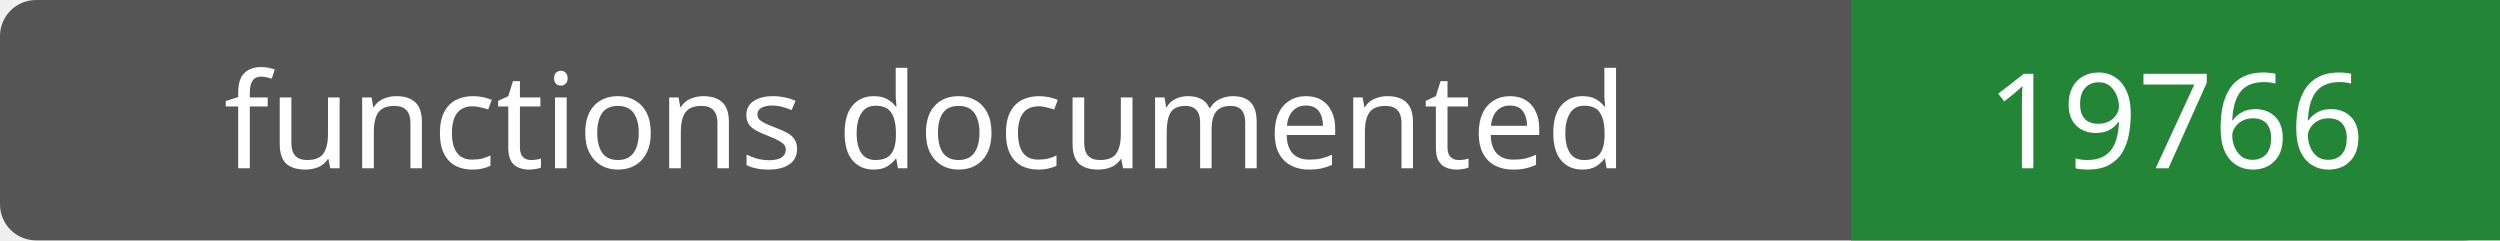
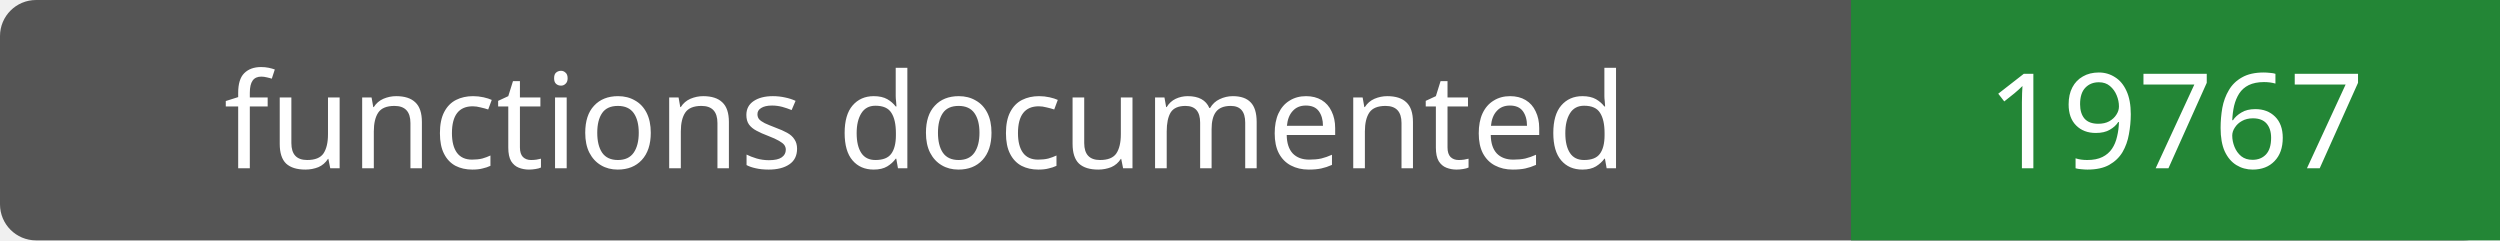
- <svg xmlns="http://www.w3.org/2000/svg" width="208" height="20" role="img" aria-label="functions documented: 19766">
+ <svg xmlns="http://www.w3.org/2000/svg" width="208" height="20" role="img" aria-label="functions documented: 19767">
  <rect width="208" height="20" rx="3" fill="#555" />
  <path fill="#238636" d="M154 0h54v20H154z" />
  <g fill="#fff" text-anchor="middle" font-family="Verdana,sans-serif" font-size="11">
    <text x="77.0" y="14">functions documented</text>
-     <text x="181.0" y="14">19766</text>
+     <text x="181.0" y="14">19767</text>
  </g>
</svg>
